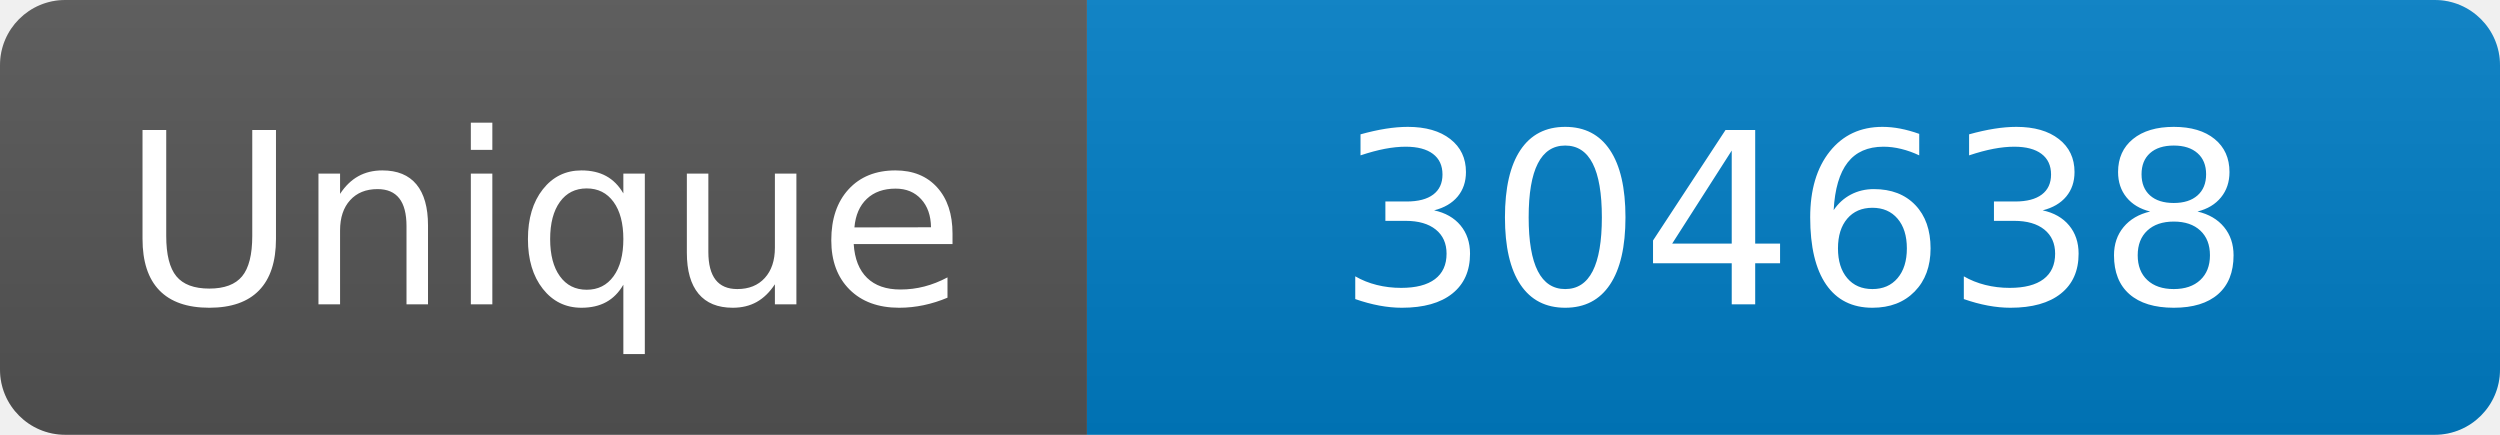
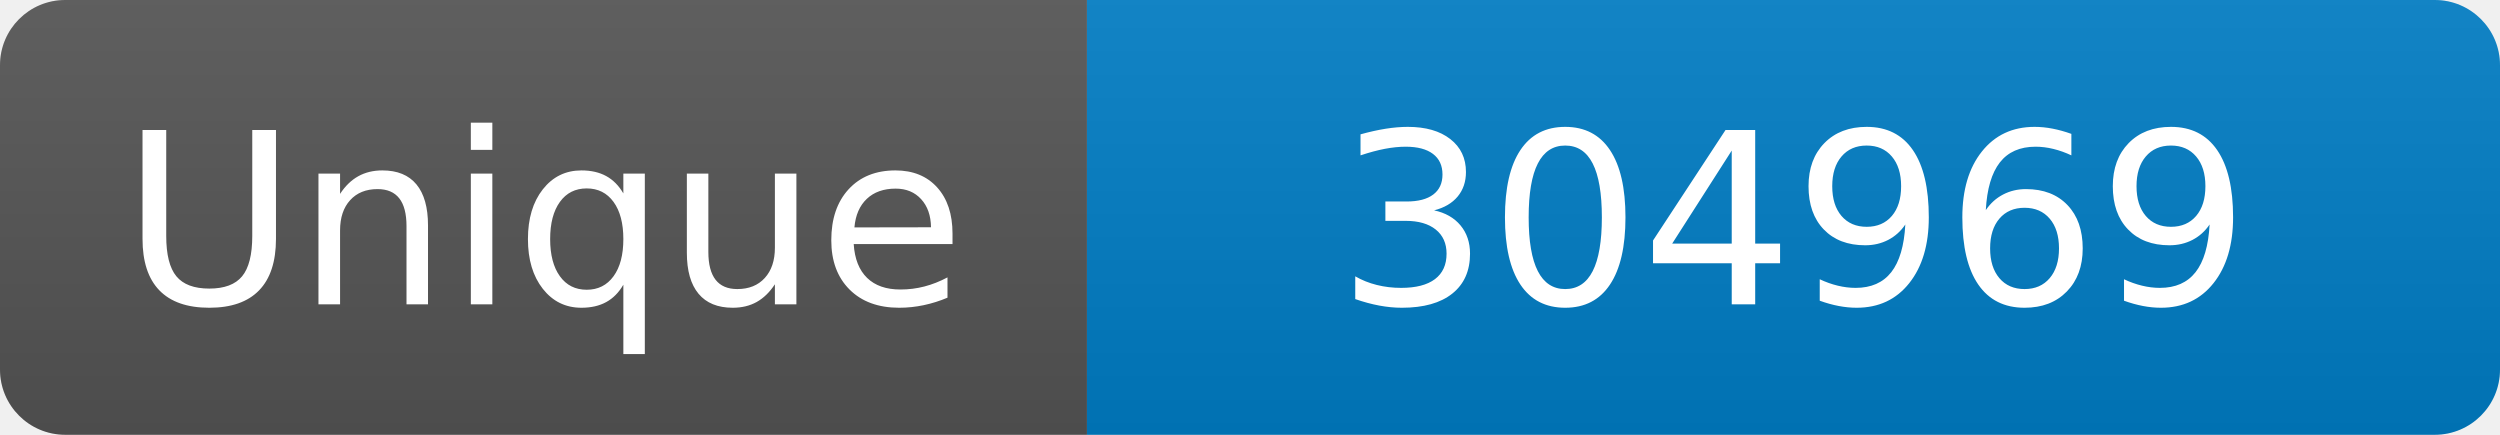
<svg xmlns="http://www.w3.org/2000/svg" width="115" height="20" role="img" aria-label="Maintained?: yes">
  <linearGradient id="s" x2="0" y2="100%">
    <stop offset="0" stop-color="#bbb" stop-opacity=".1" />
    <stop offset="1" stop-opacity=".1" />
  </linearGradient>
  <clipPath id="r">
    <rect width="115" height="20" rx="3" fill="#fff" />
  </clipPath>
  <g clip-path="url(#r)">
    <rect width="50" height="20" fill="#555" />
    <rect x="50" width="160" height="20" fill="#007ec6" />
    <rect width="115" height="20" fill="url(#s)" />
  </g>
  <g fill="#fff" text-anchor="middle" font-family="Verdana,Geneva,DejaVu Sans,sans-serif" font-size="110">
    <text x="250" y="140" transform="scale(.1)" fill="#fff">Unique</text>
-     <text x="825" y="140" transform="scale(.1)" fill="#fff">304638</text>
+     <text x="825" y="140" transform="scale(.1)" fill="#fff">304969</text>
  </g>
</svg>
